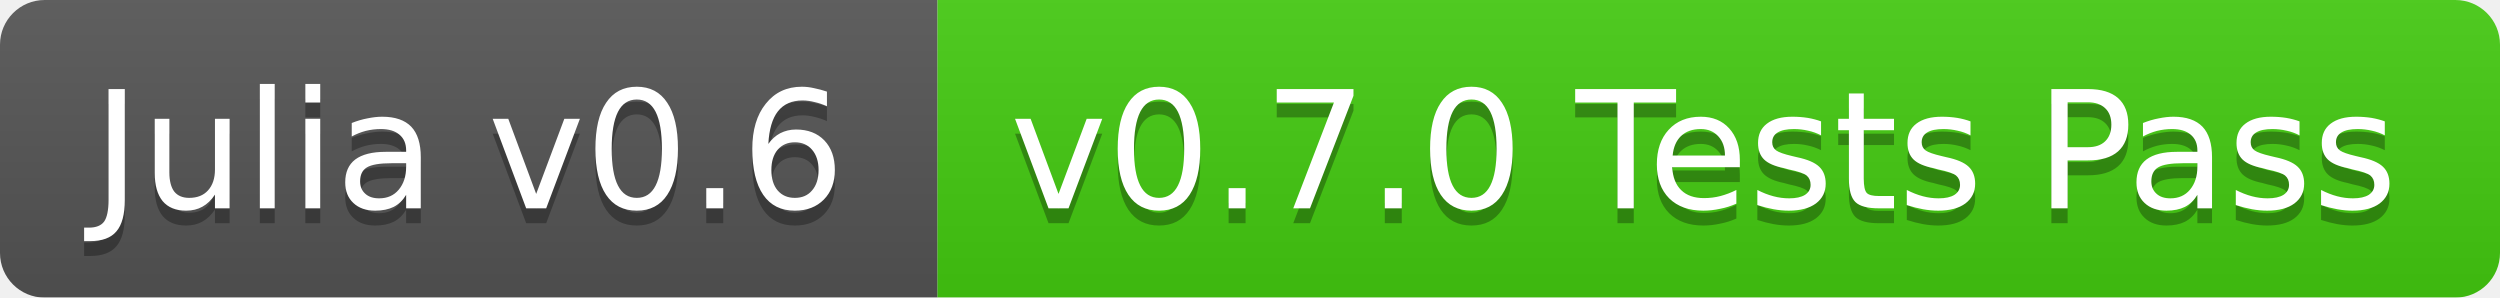
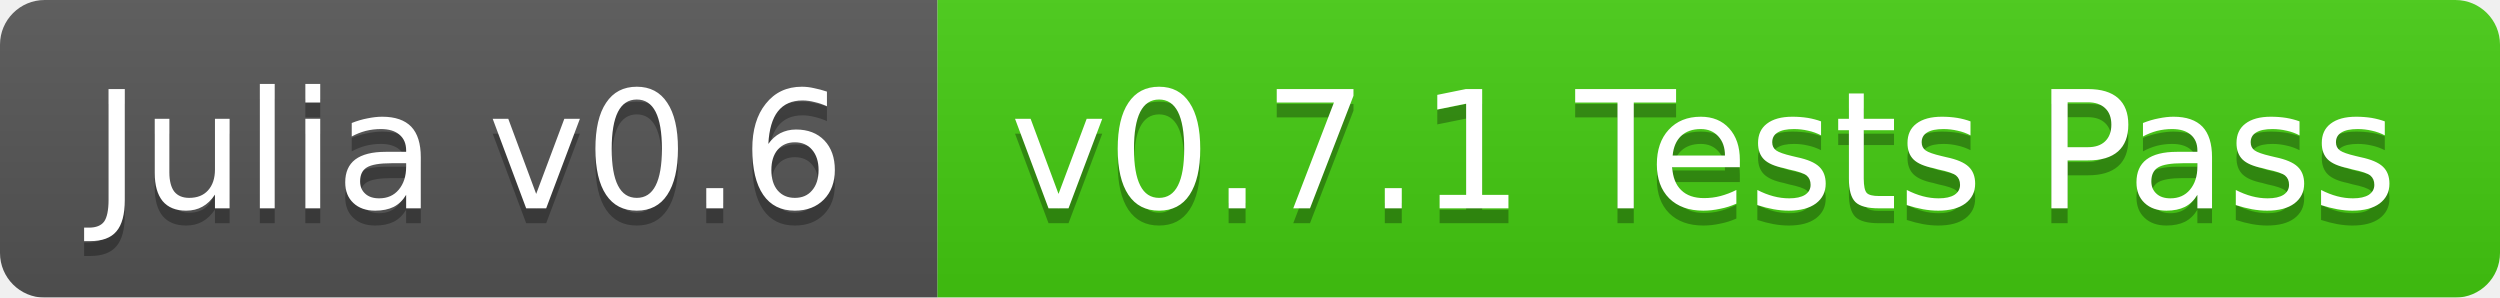
<svg xmlns="http://www.w3.org/2000/svg" width="168" height="20">
  <linearGradient id="b" x2="0" y2="100%">
    <stop offset="0" stop-color="#bbb" stop-opacity=".1" />
    <stop offset="1" stop-opacity=".1" />
  </linearGradient>
  <mask id="a">
    <rect width="168" height="20" rx="3" fill="#fff" />
  </mask>
  <g mask="url(#a)">
    <path fill="#555" d="M0 0h63v20H0z" />
    <path fill="#4c1" d="M63 0h105v20H63z" />
    <path fill="url(#b)" d="M0 0h168v20H0z" />
  </g>
  <g fill="#fff" text-anchor="middle" font-family="DejaVu Sans,Verdana,Geneva,sans-serif" font-size="11">
    <text x="31.5" y="15" fill="#010101" fill-opacity=".3">Julia v0.6</text>
    <text x="31.5" y="14">Julia v0.6</text>
-     <text x="114.5" y="15" fill="#010101" fill-opacity=".3">v0.7.0 Tests Pass</text>
-     <text x="114.5" y="14">v0.7.0 Tests Pass</text>
+     <text x="114.5" y="15" fill="#010101" fill-opacity=".3">v0.7.1 Tests Pass</text>
+     <text x="114.5" y="14">v0.7.1 Tests Pass</text>
  </g>
</svg>
